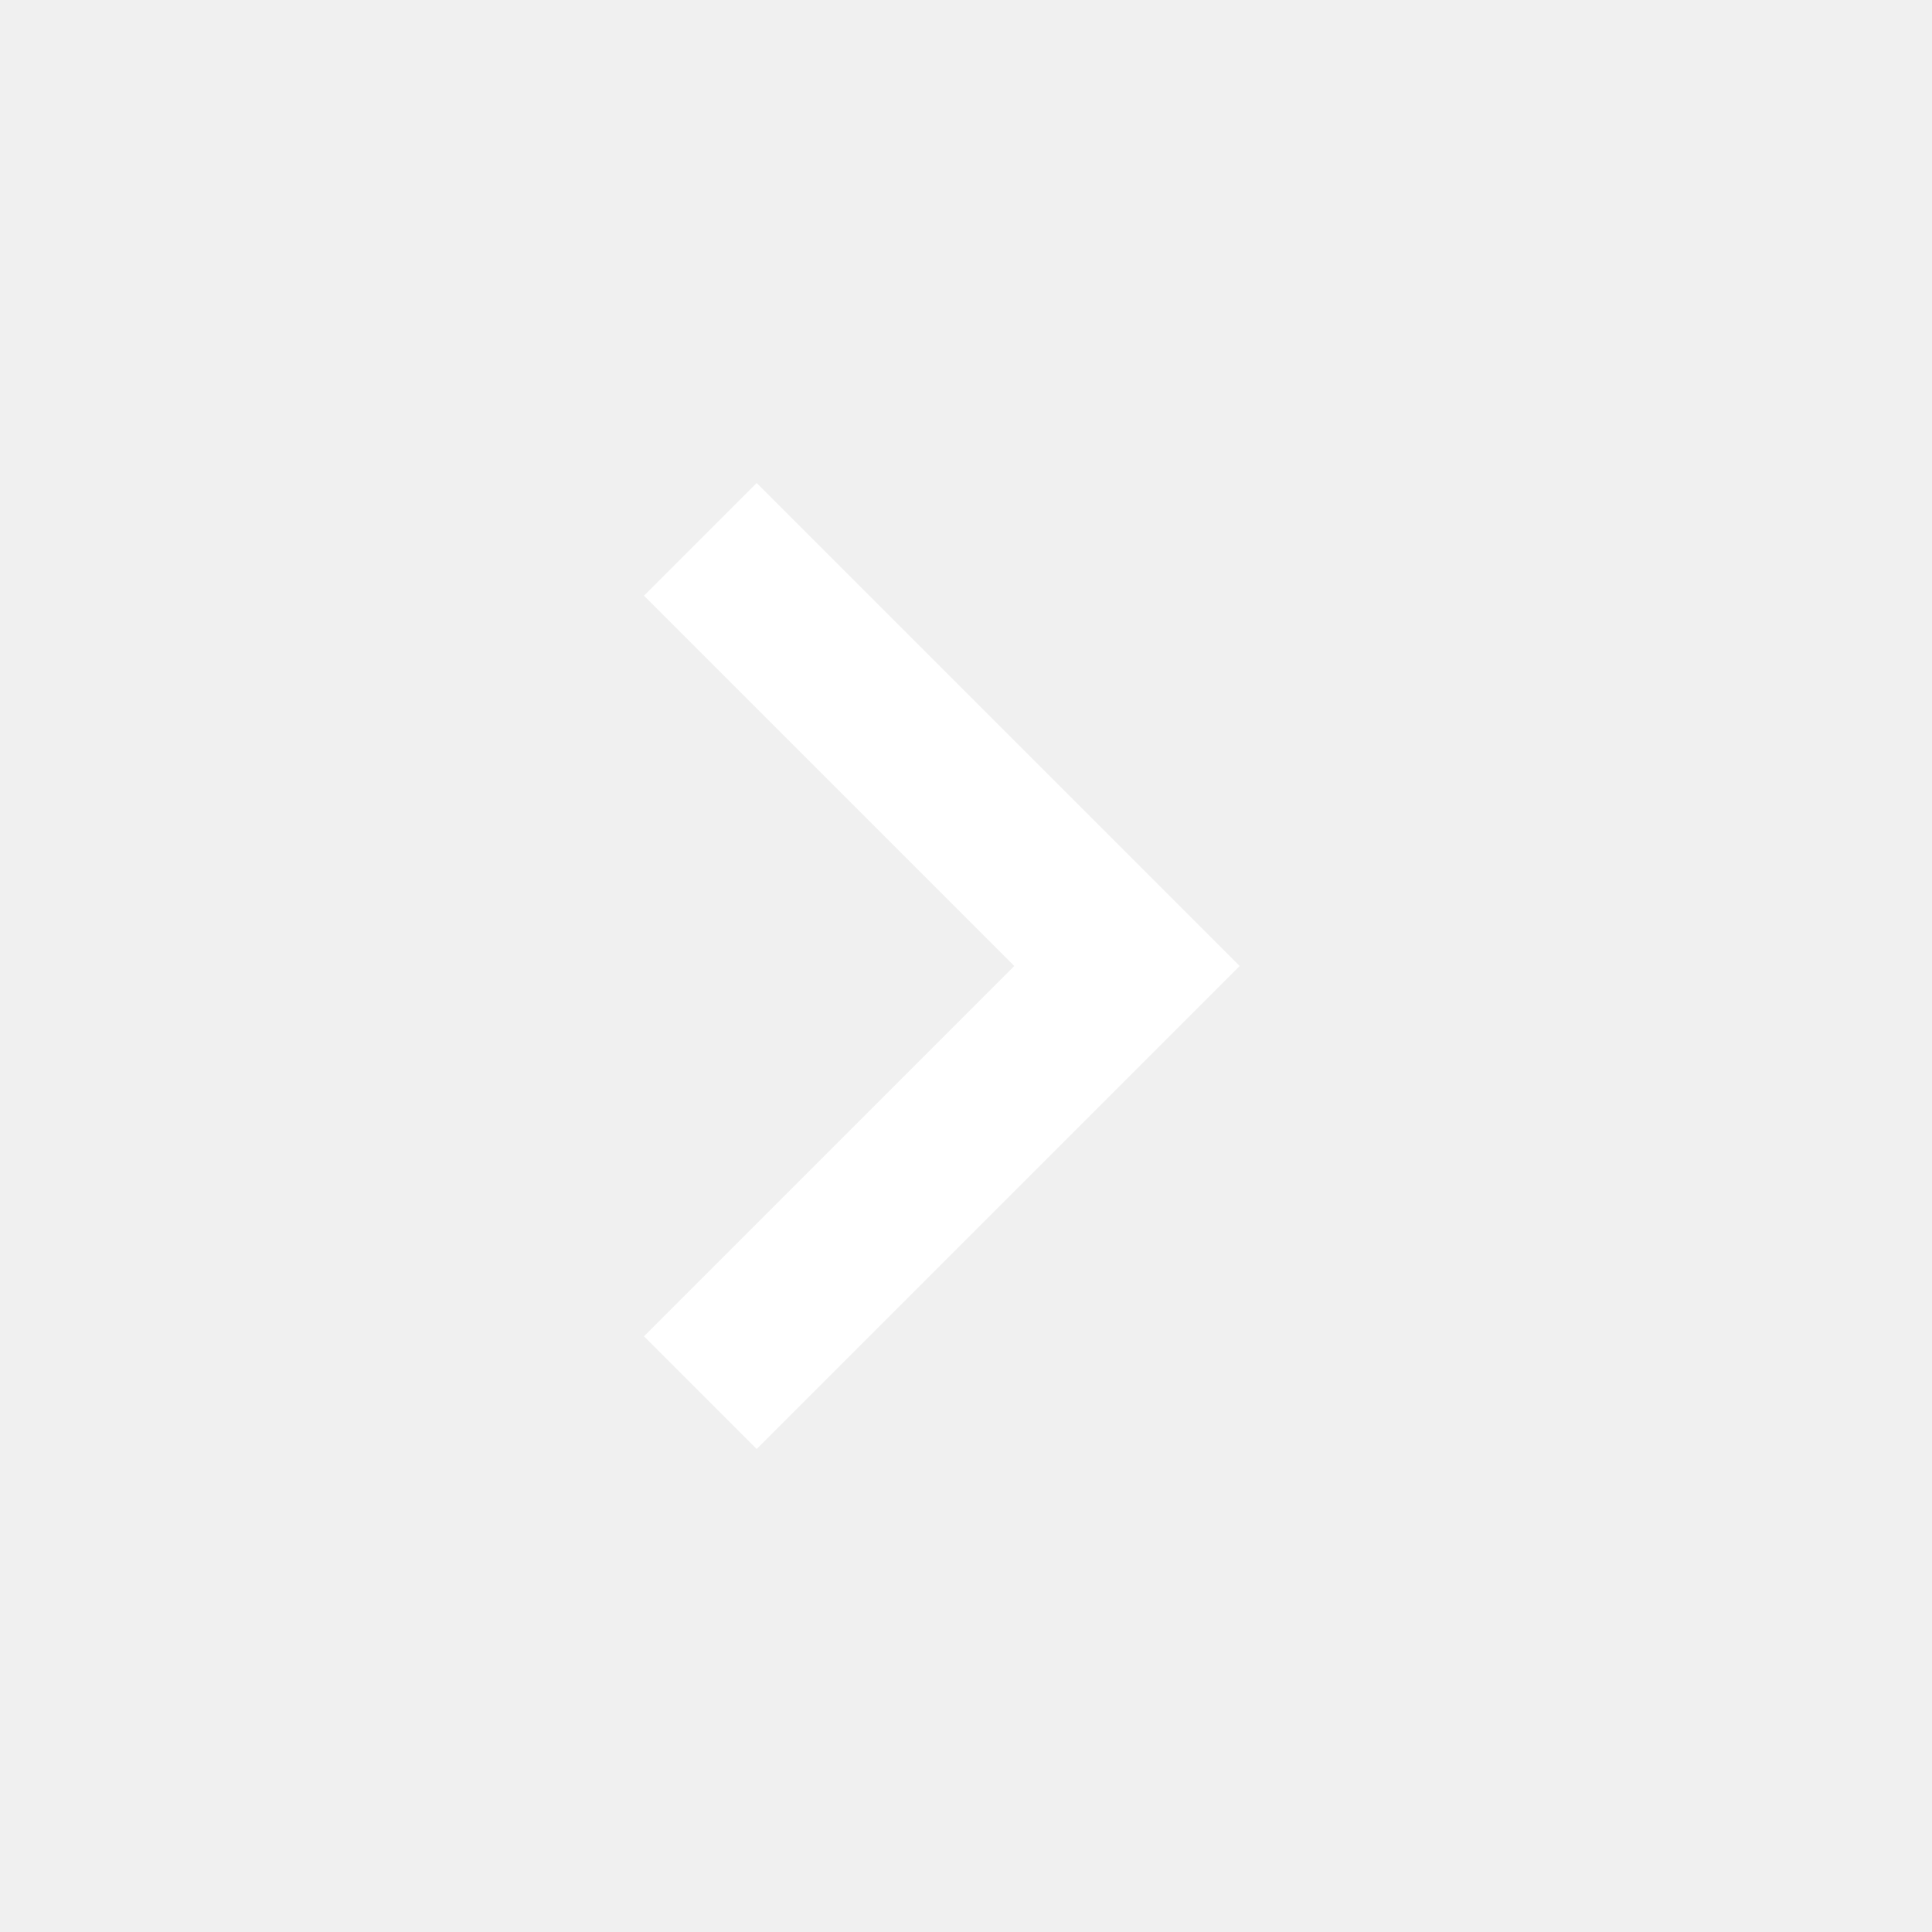
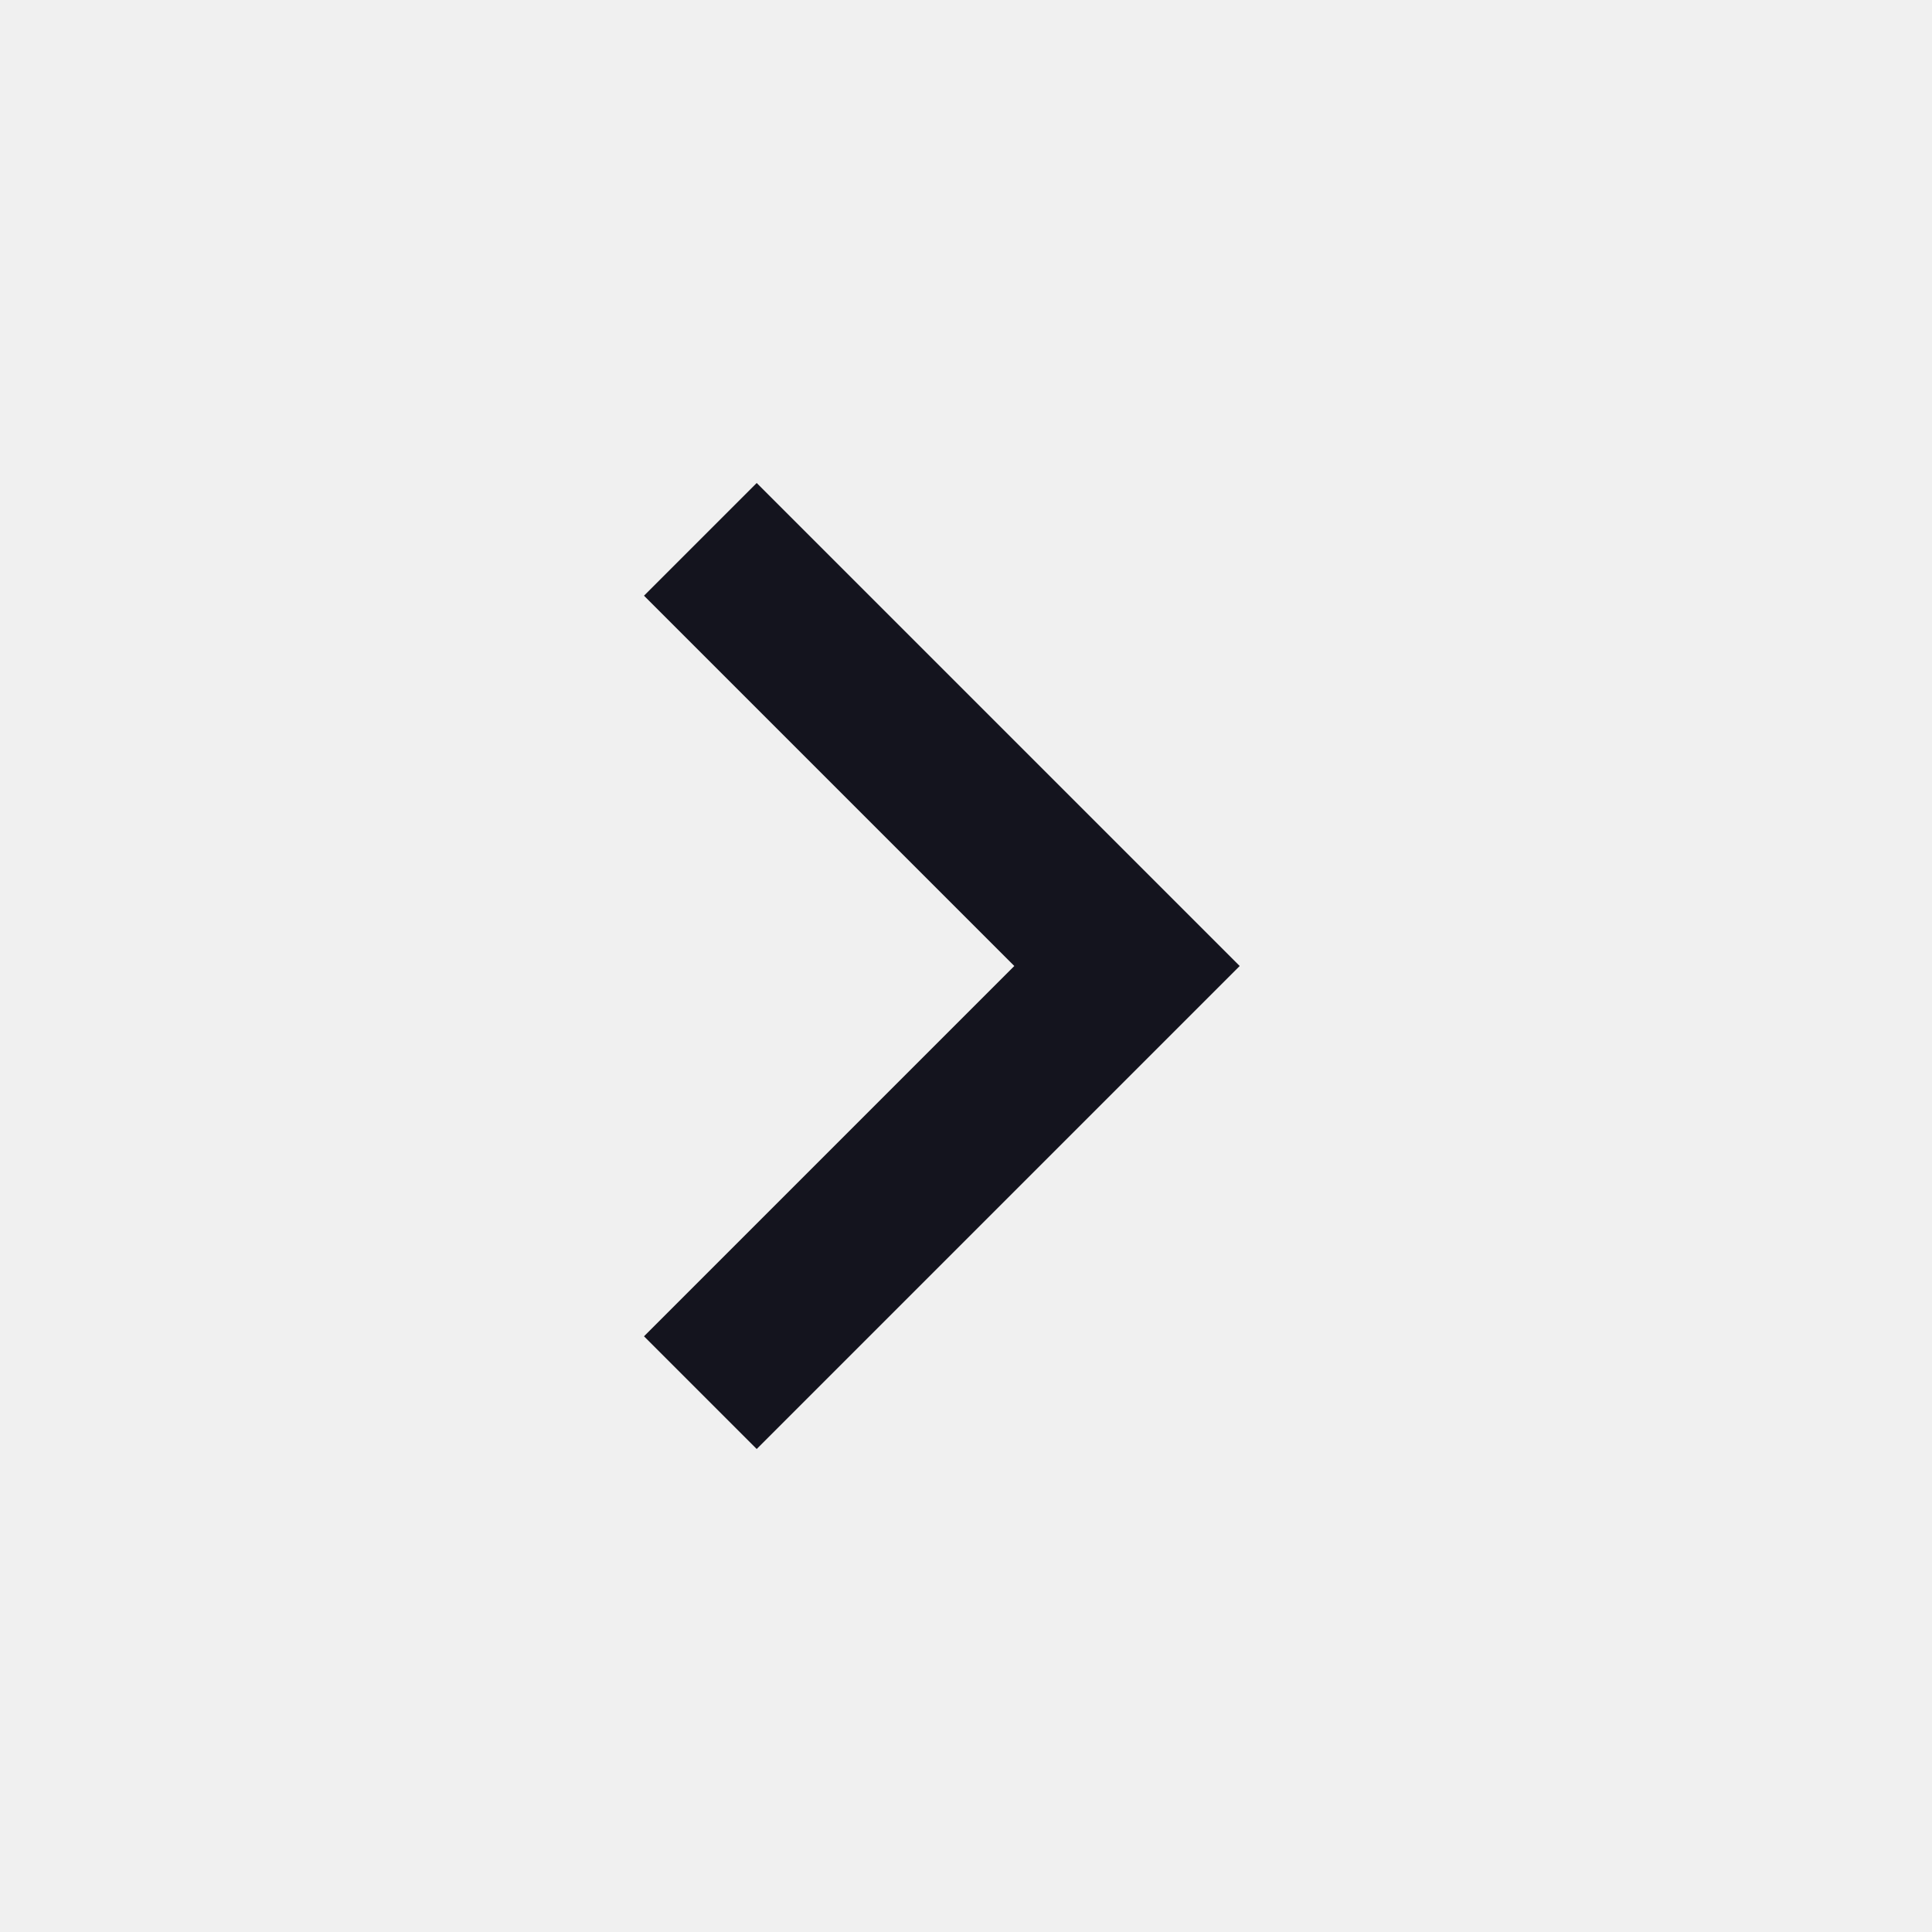
<svg xmlns="http://www.w3.org/2000/svg" height="24" viewBox="0 -960 960 960" width="24">
-   <path d="M504-480 320-664l56-56 240 240-240 240-56-56 184-184" fill="#FFFFFF" />
+   <path d="M504-480 320-664l56-56 240 240-240 240-56-56 184-184" fill="#14141e" />
</svg>
